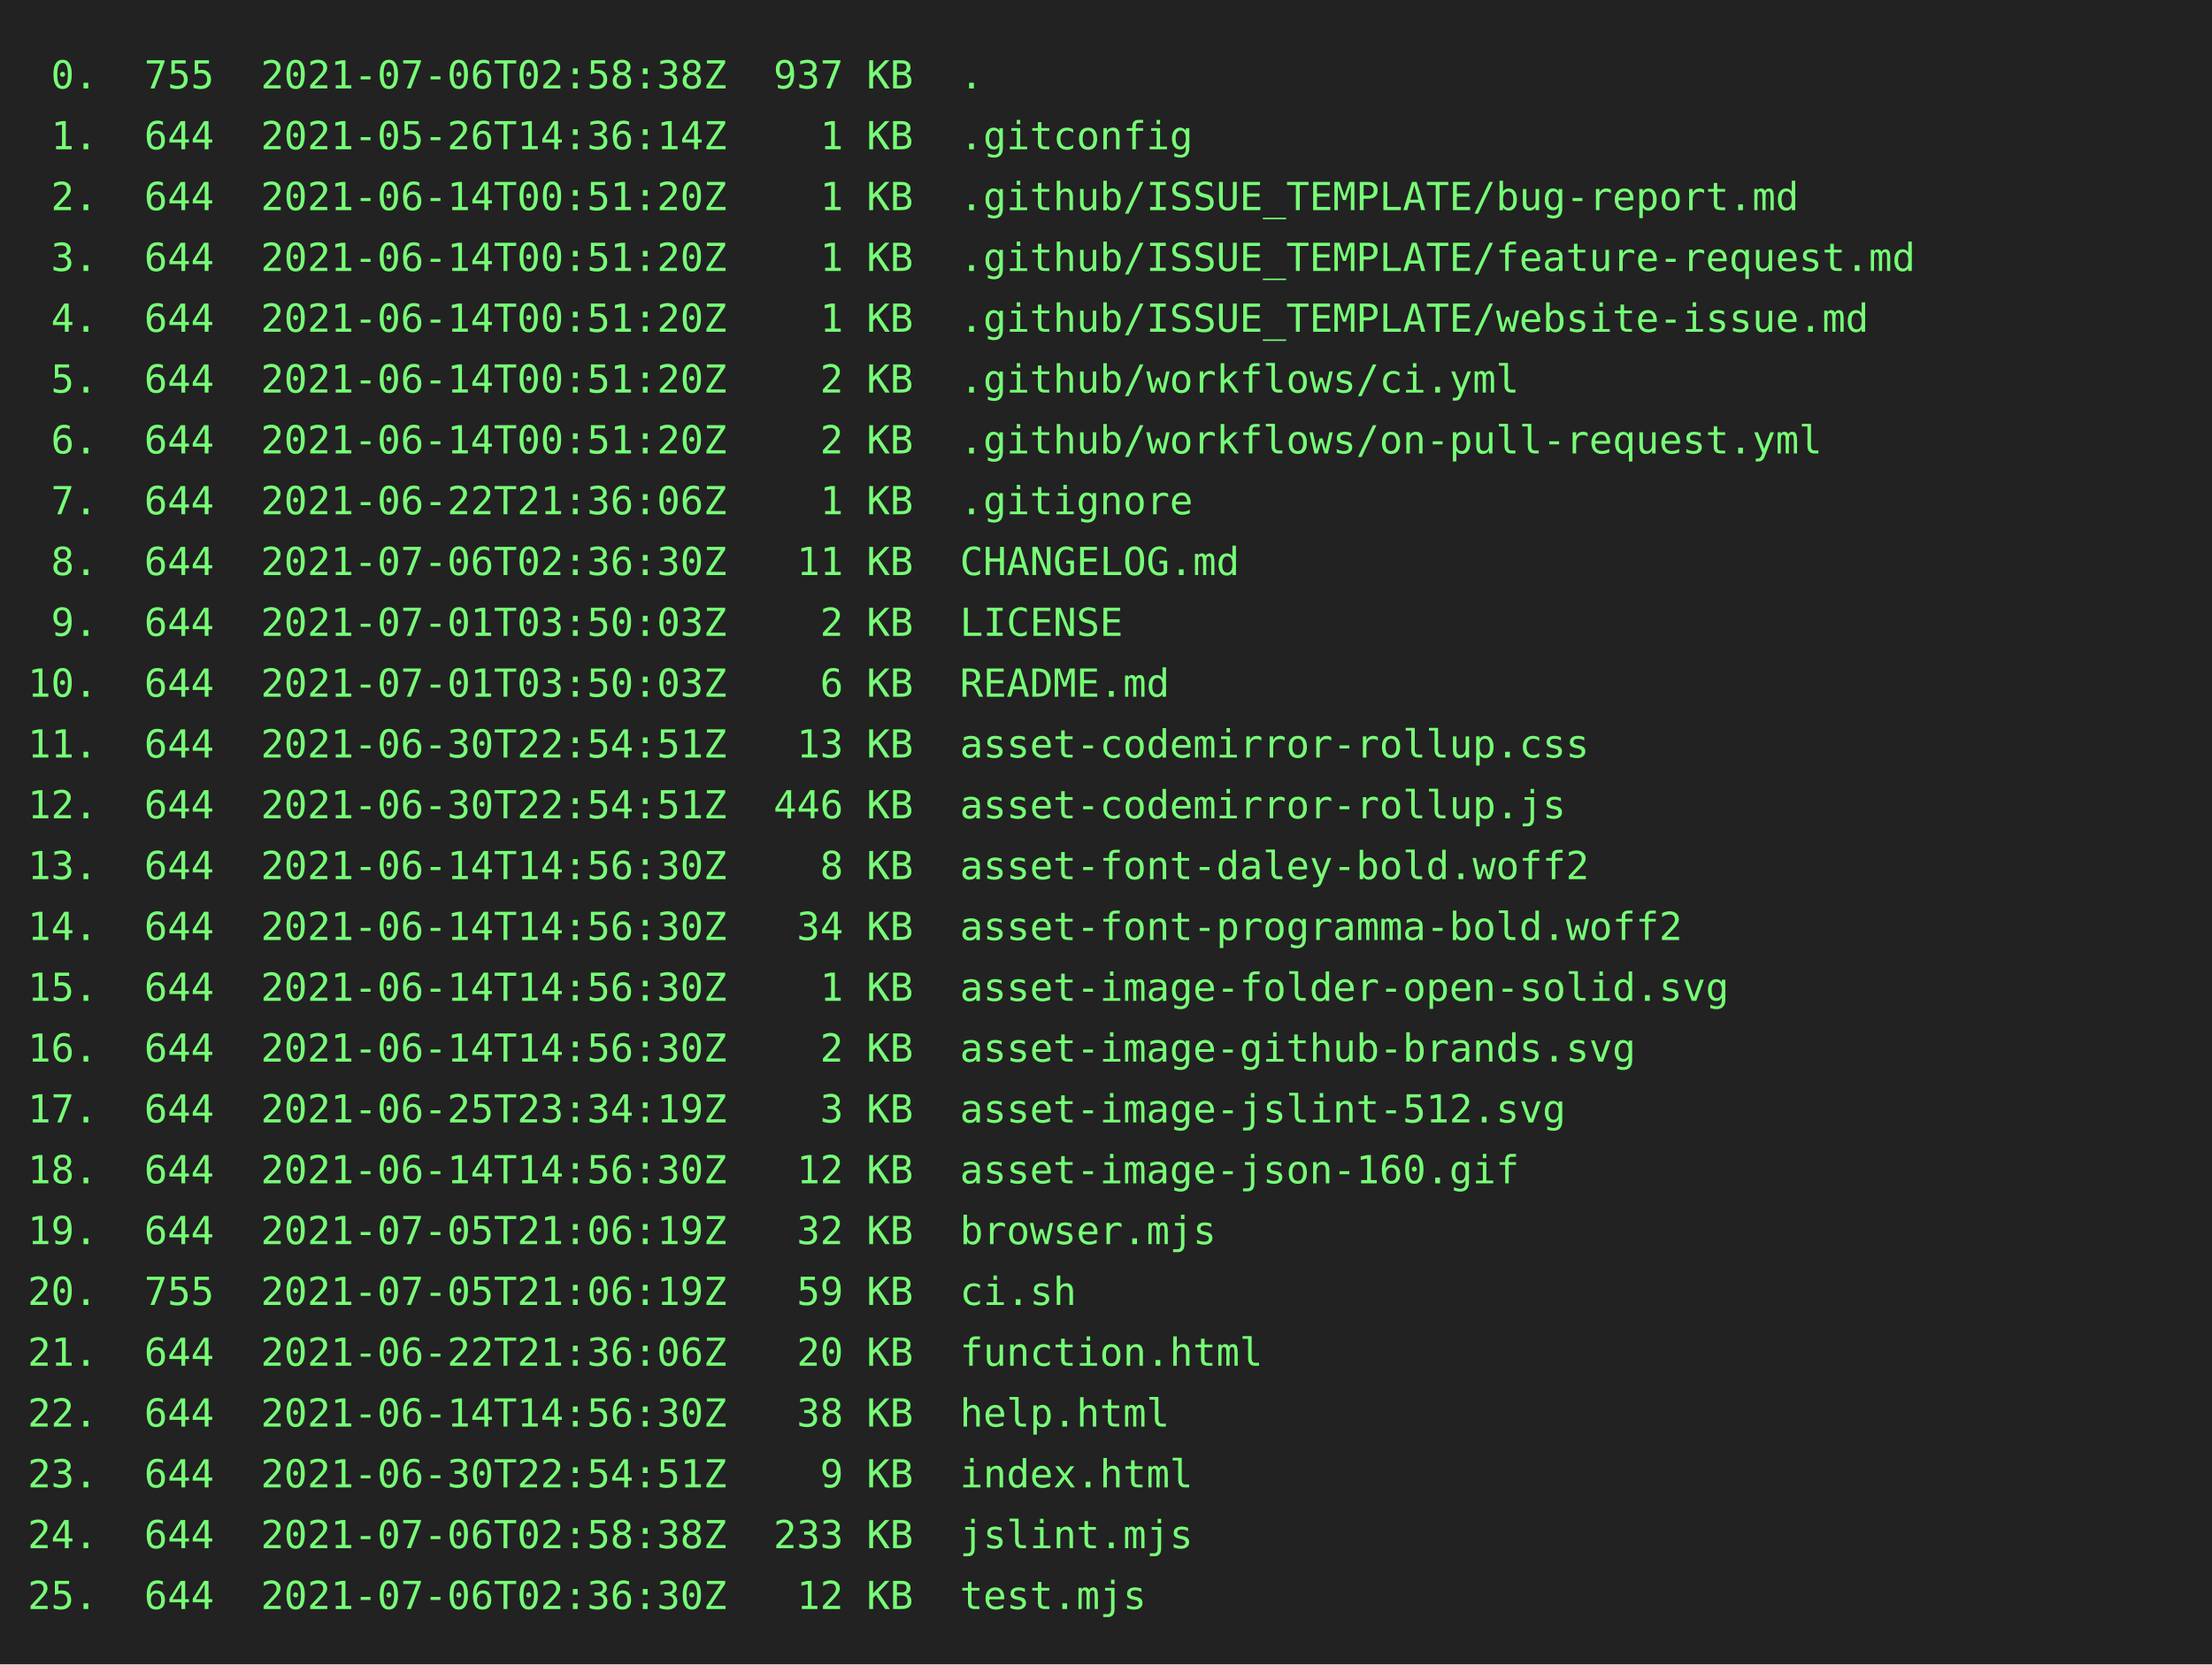
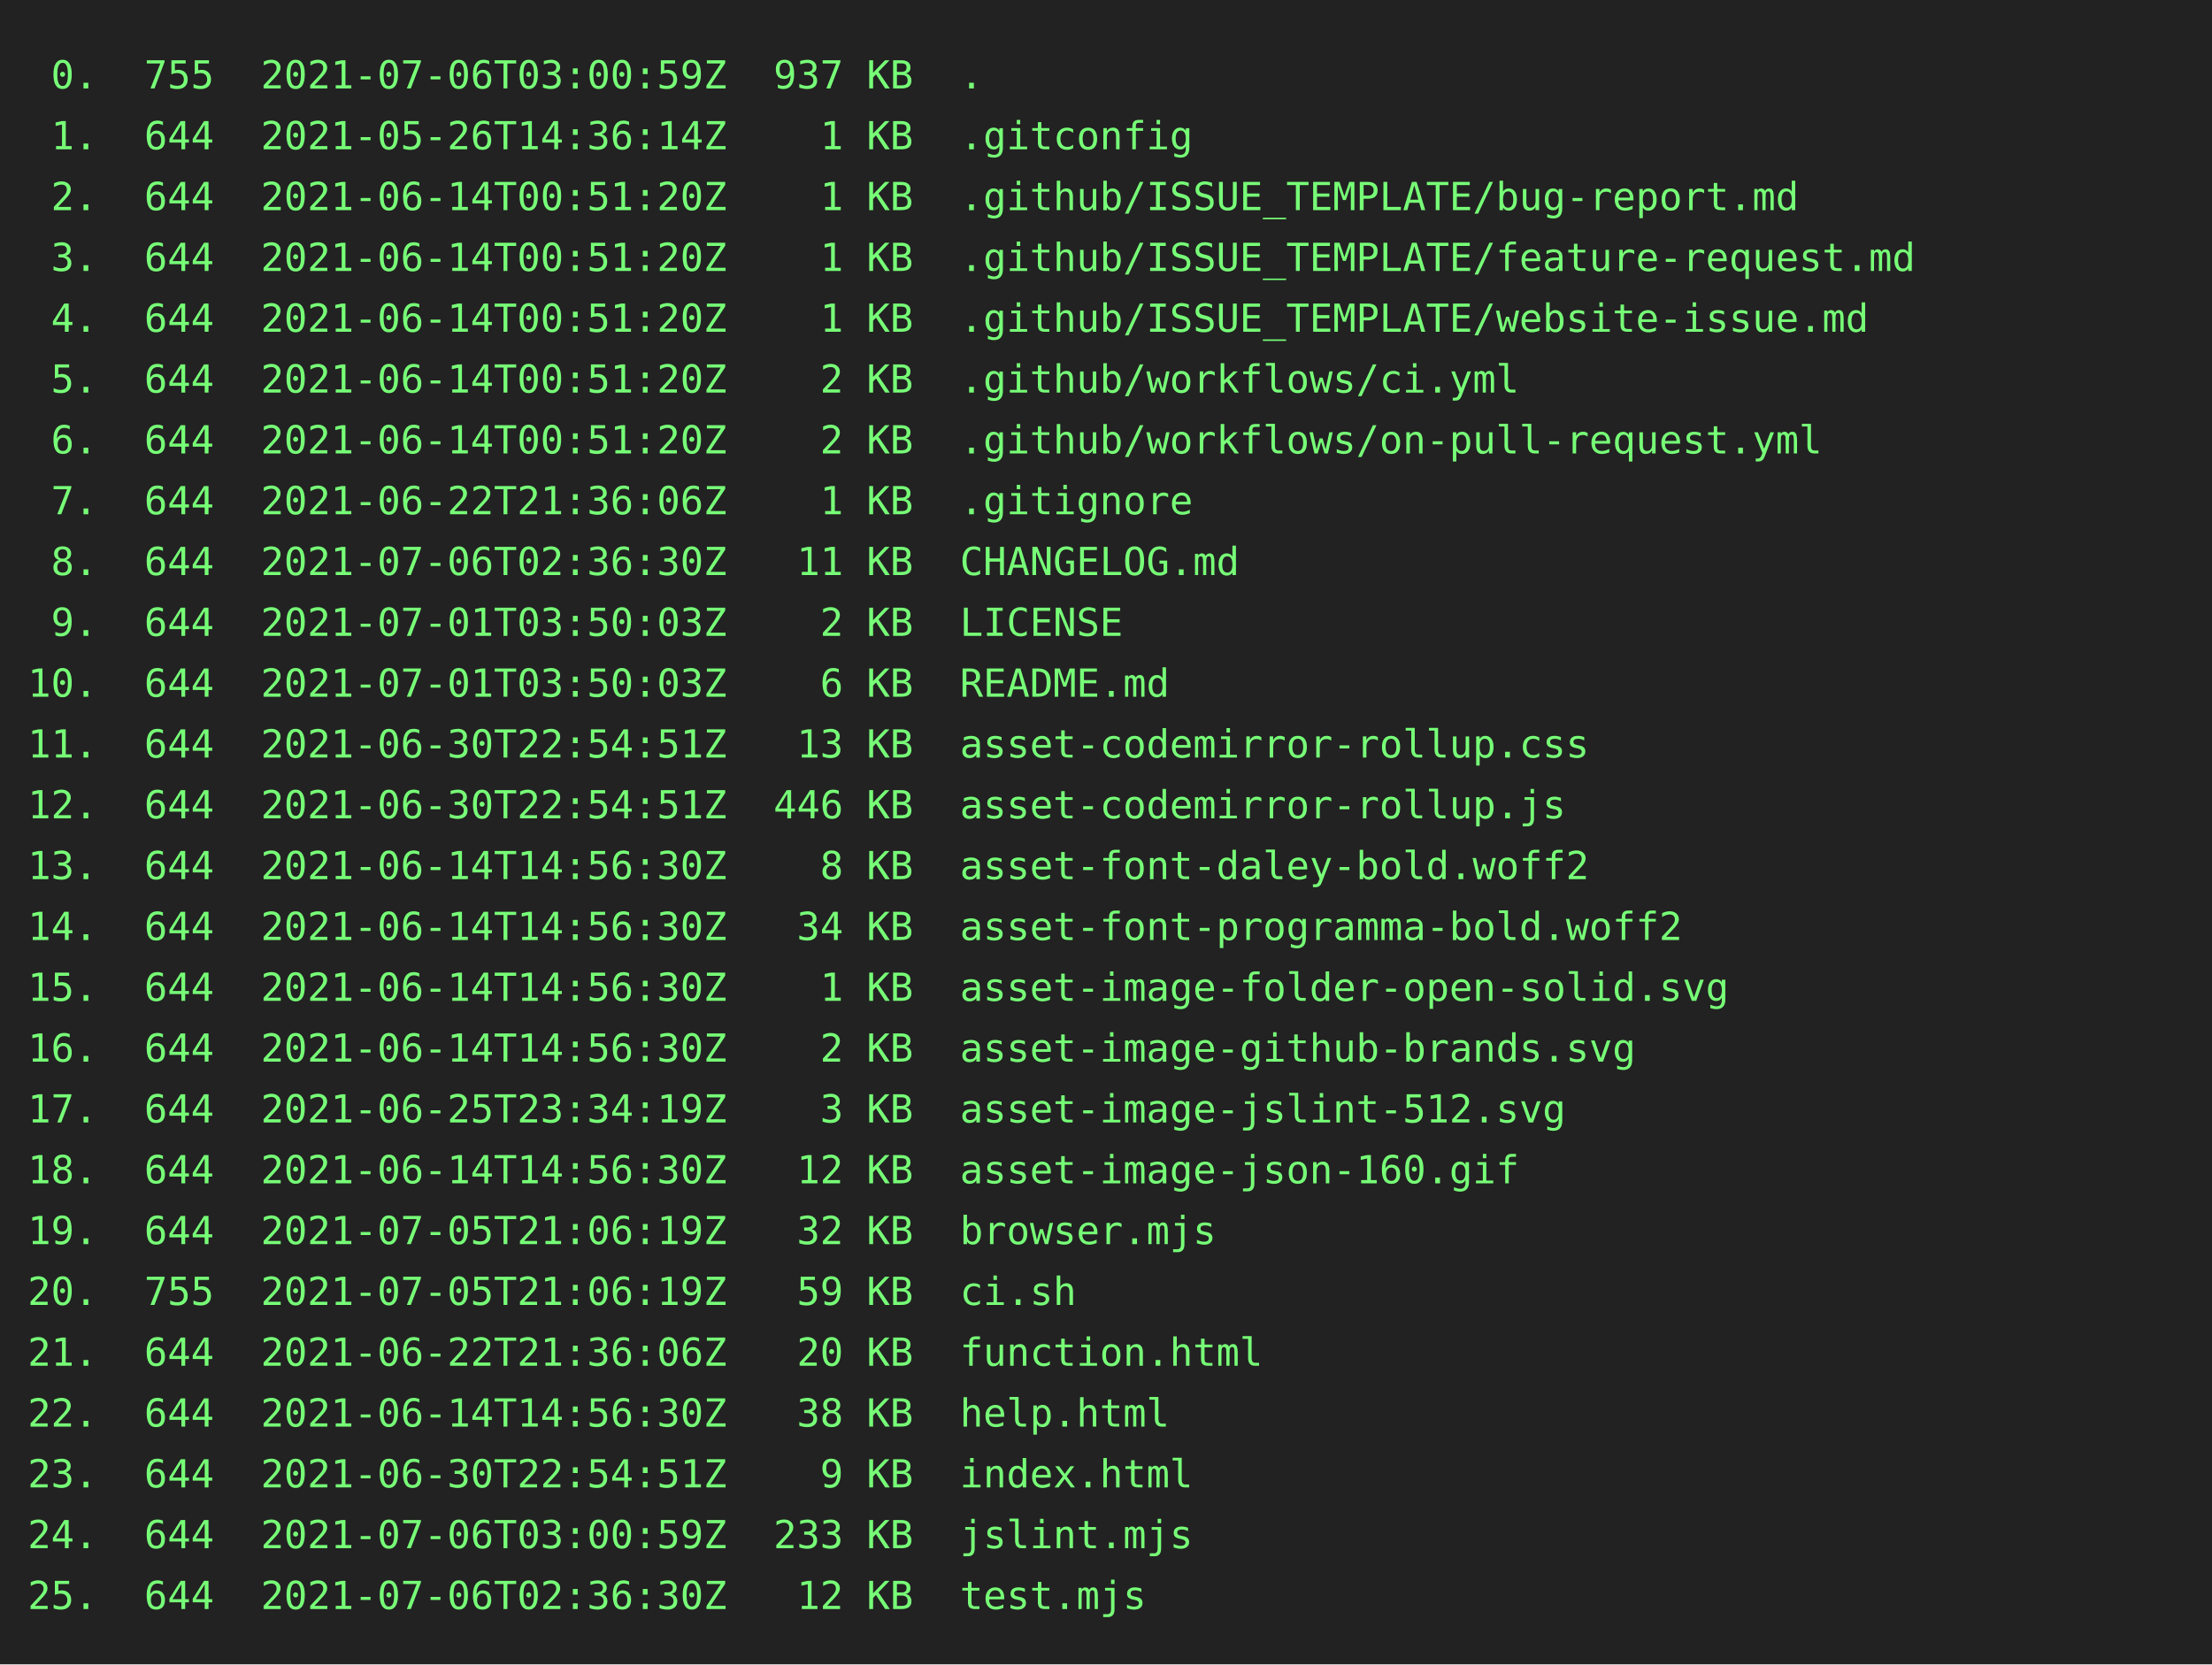
<svg xmlns="http://www.w3.org/2000/svg" height="602" width="800">
  <rect height="602" fill="#222" width="800" />
  <text fill="#7f7" font-family="consolas, menlo, monospace" font-size="14" xml:space="preserve">
-     <tspan lengthAdjust="spacingAndGlyphs" textLength="768" x="10" y="32"> 0.  755  2021-07-06T02:58:38Z  937 KB  .                                                        </tspan>
+     <tspan lengthAdjust="spacingAndGlyphs" textLength="768" x="10" y="32"> 0.  755  2021-07-06T03:00:59Z  937 KB  .                                                        </tspan>
    <tspan lengthAdjust="spacingAndGlyphs" textLength="768" x="10" y="54"> 1.  644  2021-05-26T14:36:14Z    1 KB  .gitconfig                                               </tspan>
    <tspan lengthAdjust="spacingAndGlyphs" textLength="768" x="10" y="76"> 2.  644  2021-06-14T00:51:20Z    1 KB  .github/ISSUE_TEMPLATE/bug-report.md                     </tspan>
    <tspan lengthAdjust="spacingAndGlyphs" textLength="768" x="10" y="98"> 3.  644  2021-06-14T00:51:20Z    1 KB  .github/ISSUE_TEMPLATE/feature-request.md                </tspan>
    <tspan lengthAdjust="spacingAndGlyphs" textLength="768" x="10" y="120"> 4.  644  2021-06-14T00:51:20Z    1 KB  .github/ISSUE_TEMPLATE/website-issue.md                  </tspan>
    <tspan lengthAdjust="spacingAndGlyphs" textLength="768" x="10" y="142"> 5.  644  2021-06-14T00:51:20Z    2 KB  .github/workflows/ci.yml                                 </tspan>
    <tspan lengthAdjust="spacingAndGlyphs" textLength="768" x="10" y="164"> 6.  644  2021-06-14T00:51:20Z    2 KB  .github/workflows/on-pull-request.yml                    </tspan>
    <tspan lengthAdjust="spacingAndGlyphs" textLength="768" x="10" y="186"> 7.  644  2021-06-22T21:36:06Z    1 KB  .gitignore                                               </tspan>
    <tspan lengthAdjust="spacingAndGlyphs" textLength="768" x="10" y="208"> 8.  644  2021-07-06T02:36:30Z   11 KB  CHANGELOG.md                                             </tspan>
    <tspan lengthAdjust="spacingAndGlyphs" textLength="768" x="10" y="230"> 9.  644  2021-07-01T03:50:03Z    2 KB  LICENSE                                                  </tspan>
    <tspan lengthAdjust="spacingAndGlyphs" textLength="768" x="10" y="252">10.  644  2021-07-01T03:50:03Z    6 KB  README.md                                                </tspan>
    <tspan lengthAdjust="spacingAndGlyphs" textLength="768" x="10" y="274">11.  644  2021-06-30T22:54:51Z   13 KB  asset-codemirror-rollup.css                              </tspan>
    <tspan lengthAdjust="spacingAndGlyphs" textLength="768" x="10" y="296">12.  644  2021-06-30T22:54:51Z  446 KB  asset-codemirror-rollup.js                               </tspan>
    <tspan lengthAdjust="spacingAndGlyphs" textLength="768" x="10" y="318">13.  644  2021-06-14T14:56:30Z    8 KB  asset-font-daley-bold.woff2                              </tspan>
    <tspan lengthAdjust="spacingAndGlyphs" textLength="768" x="10" y="340">14.  644  2021-06-14T14:56:30Z   34 KB  asset-font-programma-bold.woff2                          </tspan>
    <tspan lengthAdjust="spacingAndGlyphs" textLength="768" x="10" y="362">15.  644  2021-06-14T14:56:30Z    1 KB  asset-image-folder-open-solid.svg                        </tspan>
    <tspan lengthAdjust="spacingAndGlyphs" textLength="768" x="10" y="384">16.  644  2021-06-14T14:56:30Z    2 KB  asset-image-github-brands.svg                            </tspan>
    <tspan lengthAdjust="spacingAndGlyphs" textLength="768" x="10" y="406">17.  644  2021-06-25T23:34:19Z    3 KB  asset-image-jslint-512.svg                               </tspan>
    <tspan lengthAdjust="spacingAndGlyphs" textLength="768" x="10" y="428">18.  644  2021-06-14T14:56:30Z   12 KB  asset-image-json-160.gif                                 </tspan>
    <tspan lengthAdjust="spacingAndGlyphs" textLength="768" x="10" y="450">19.  644  2021-07-05T21:06:19Z   32 KB  browser.mjs                                              </tspan>
    <tspan lengthAdjust="spacingAndGlyphs" textLength="768" x="10" y="472">20.  755  2021-07-05T21:06:19Z   59 KB  ci.sh                                                    </tspan>
    <tspan lengthAdjust="spacingAndGlyphs" textLength="768" x="10" y="494">21.  644  2021-06-22T21:36:06Z   20 KB  function.html                                            </tspan>
    <tspan lengthAdjust="spacingAndGlyphs" textLength="768" x="10" y="516">22.  644  2021-06-14T14:56:30Z   38 KB  help.html                                                </tspan>
    <tspan lengthAdjust="spacingAndGlyphs" textLength="768" x="10" y="538">23.  644  2021-06-30T22:54:51Z    9 KB  index.html                                               </tspan>
-     <tspan lengthAdjust="spacingAndGlyphs" textLength="768" x="10" y="560">24.  644  2021-07-06T02:58:38Z  233 KB  jslint.mjs                                               </tspan>
+     <tspan lengthAdjust="spacingAndGlyphs" textLength="768" x="10" y="560">24.  644  2021-07-06T03:00:59Z  233 KB  jslint.mjs                                               </tspan>
    <tspan lengthAdjust="spacingAndGlyphs" textLength="768" x="10" y="582">25.  644  2021-07-06T02:36:30Z   12 KB  test.mjs                                                 </tspan>
  </text>
</svg>
